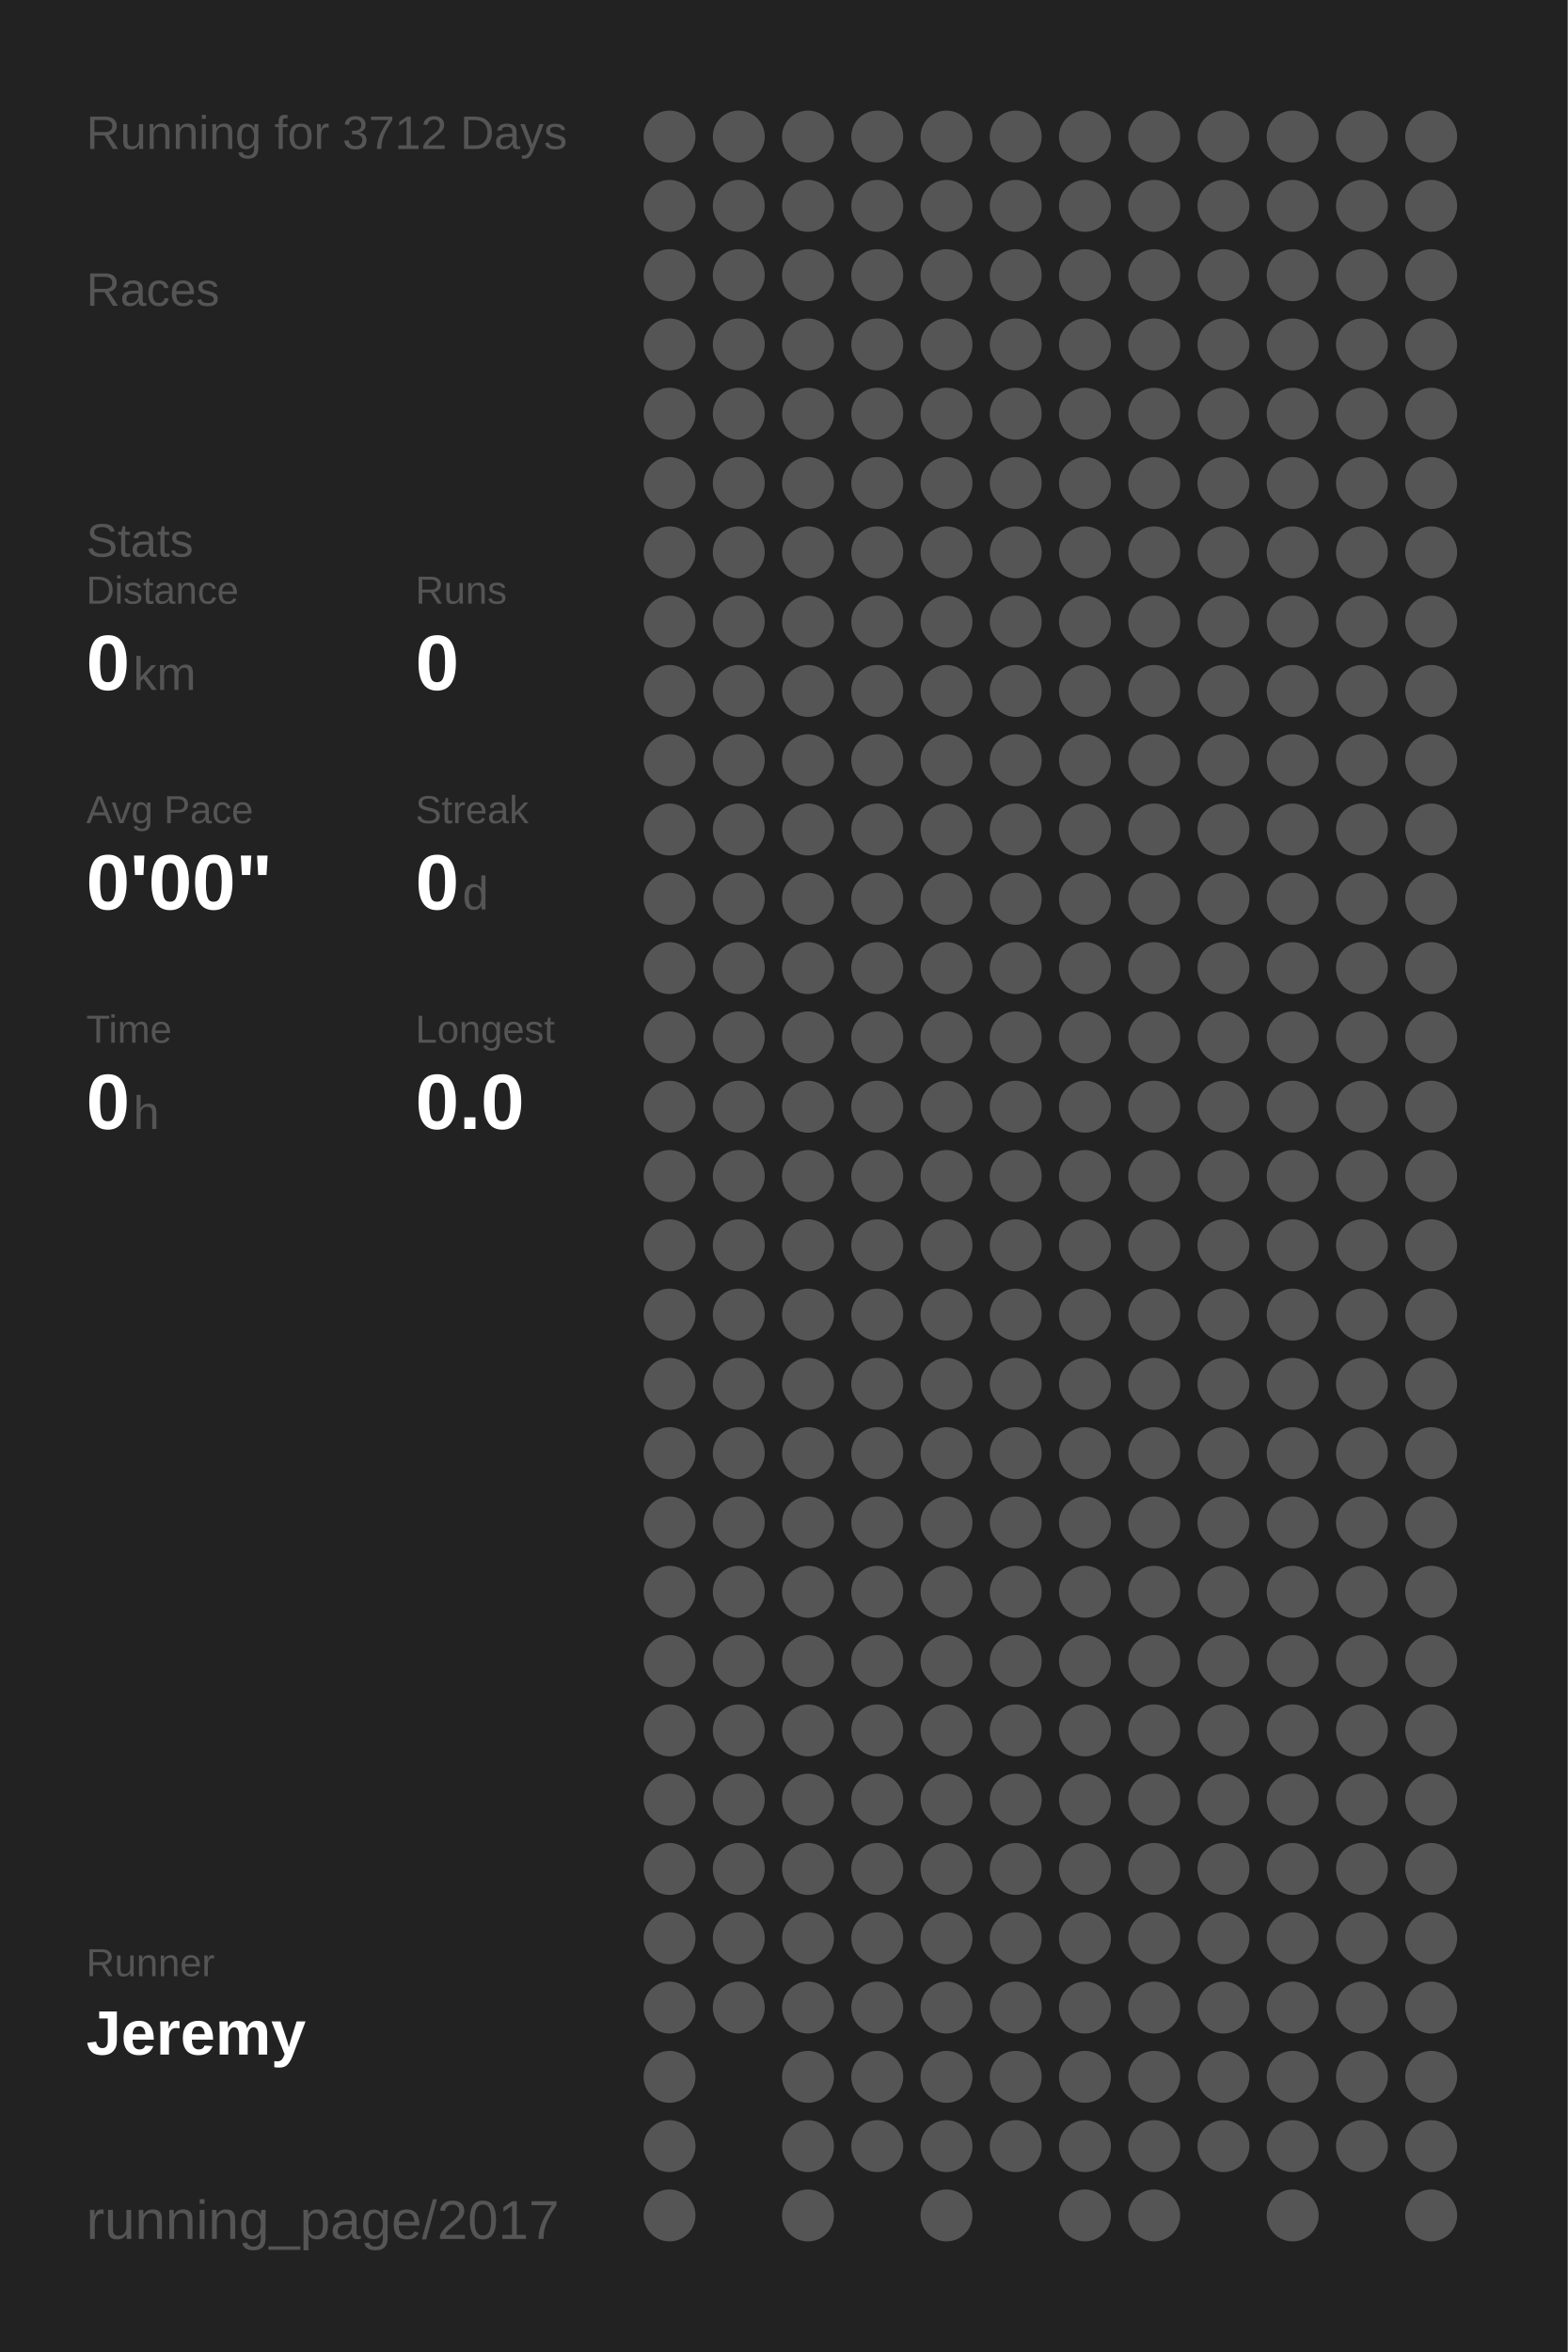
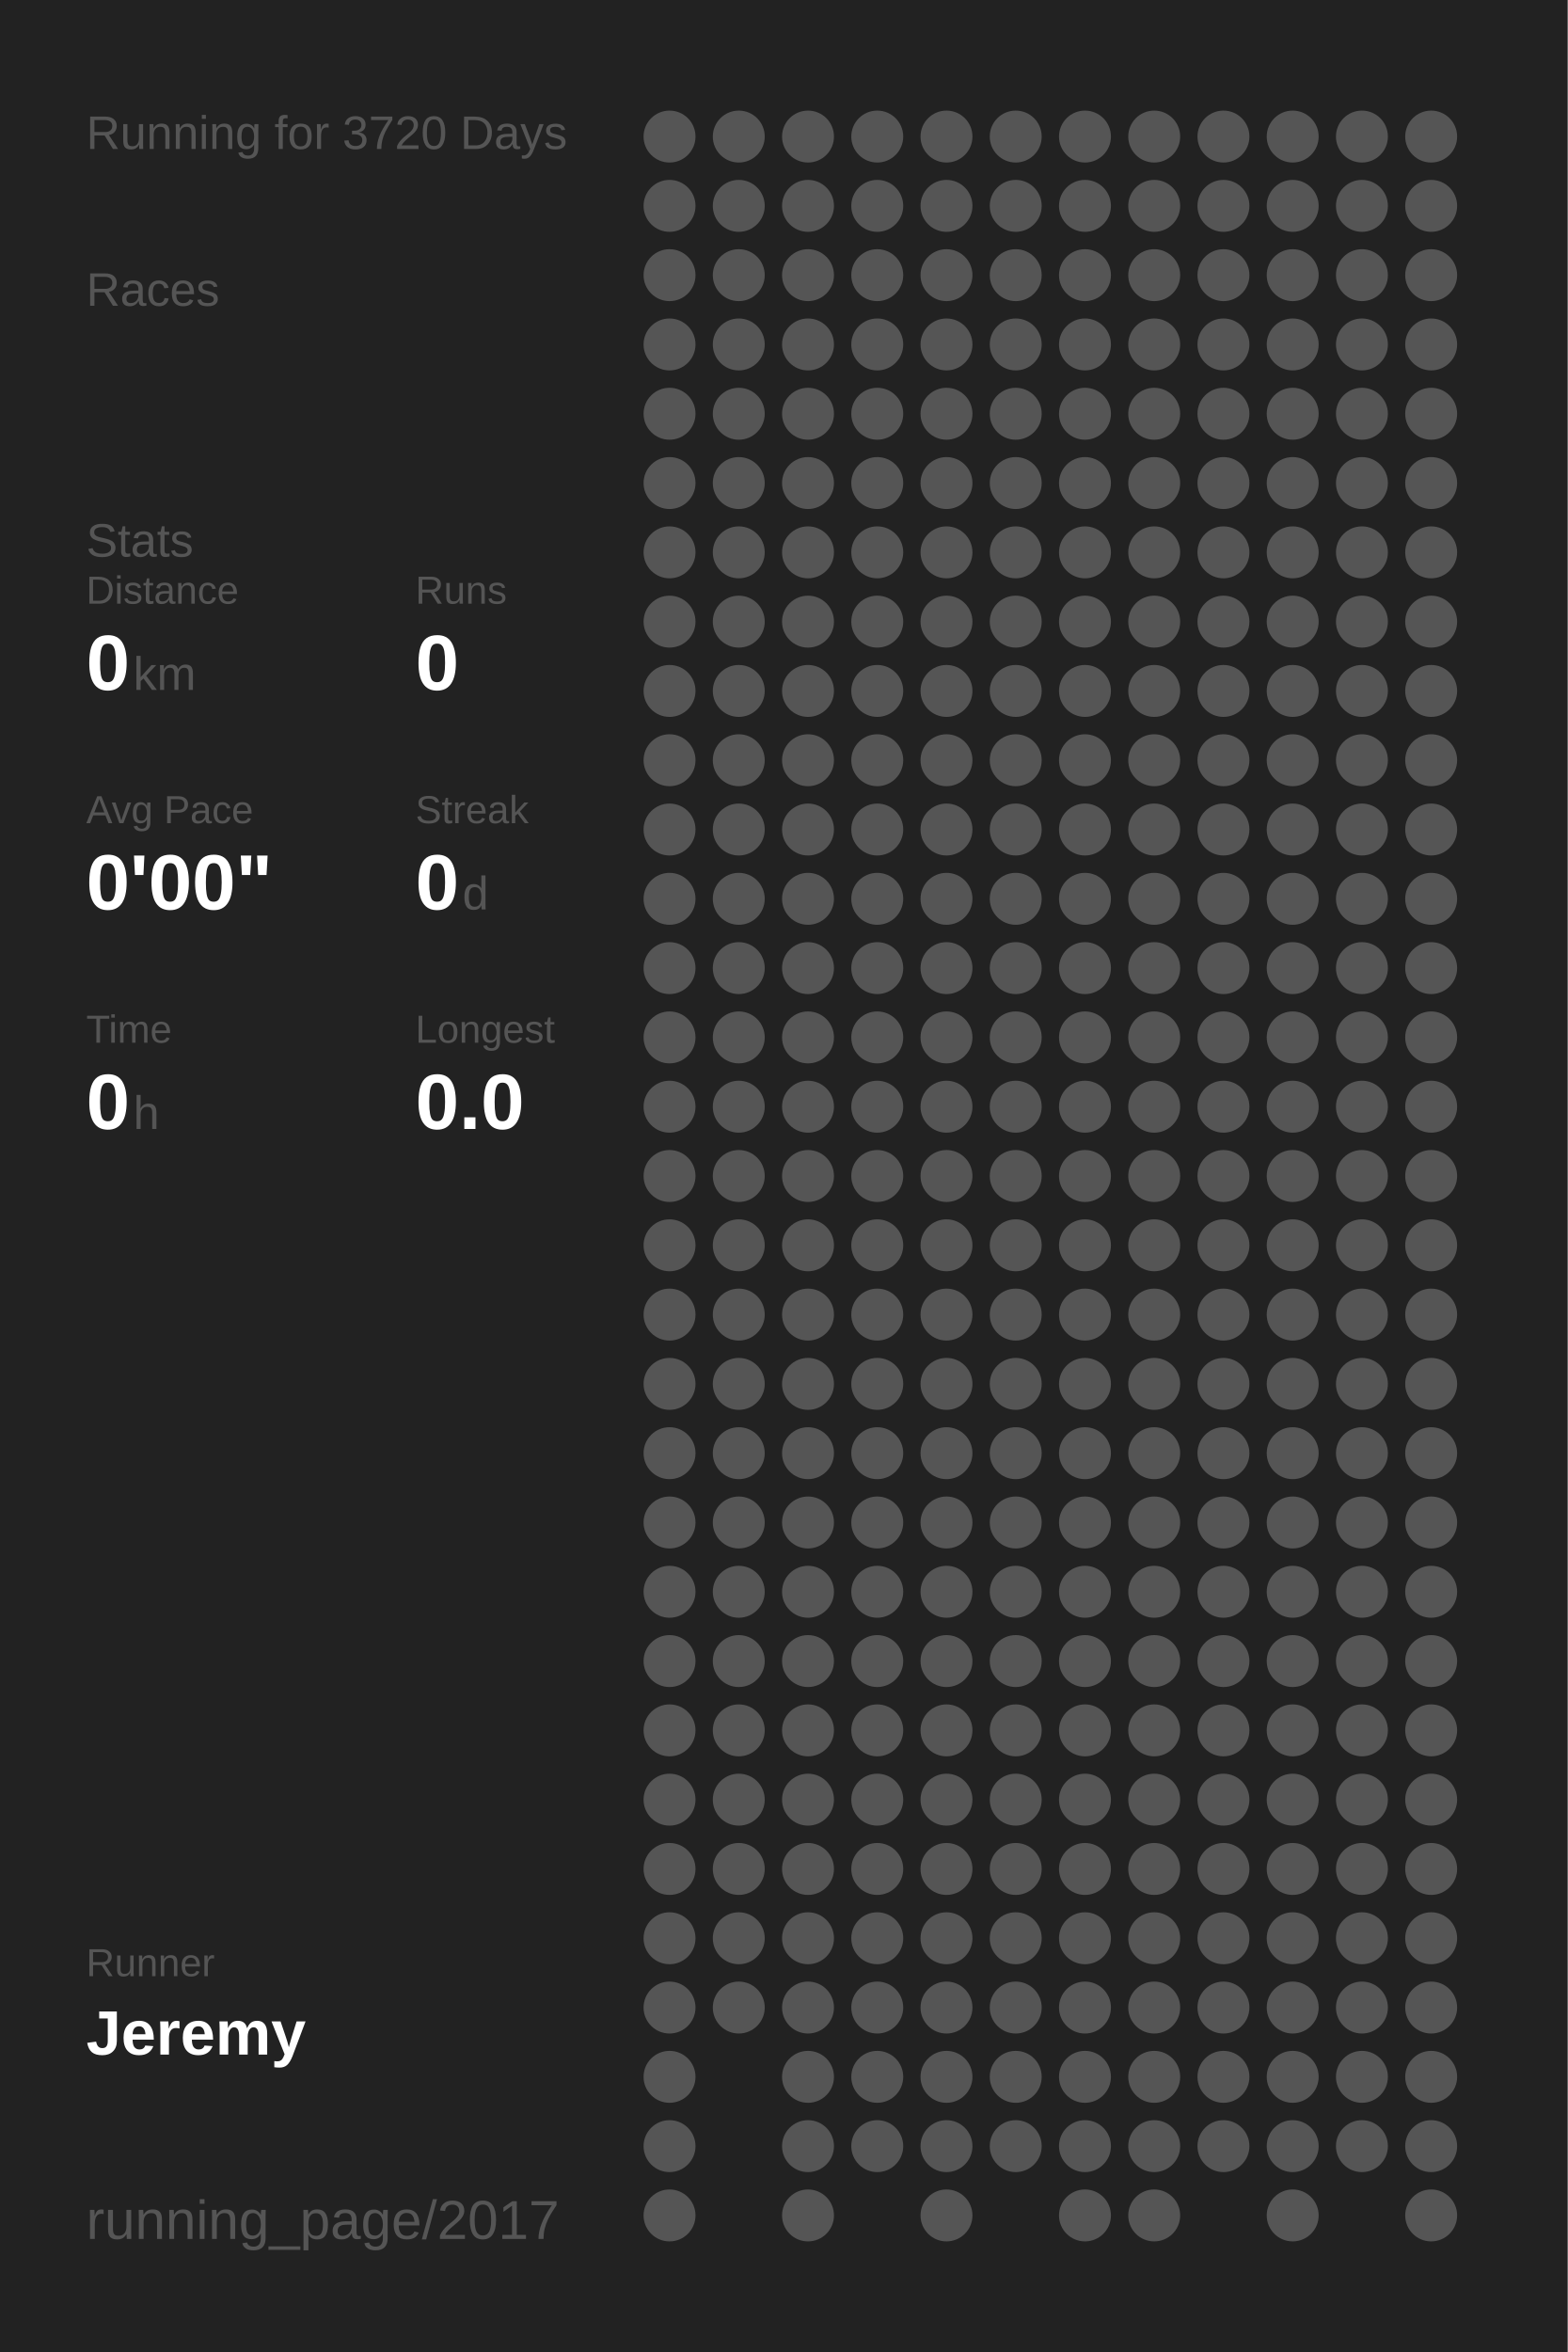
<svg xmlns="http://www.w3.org/2000/svg" baseProfile="full" height="300mm" version="1.1" viewBox="0,0,200,300" width="200mm">
  <defs />
  <rect fill="#222222" height="300" width="200" x="0" y="0" />
-   <text fill="#555555" style="font-size:6px; font-family:Arial;" x="11" y="19">Running for 3712 Days</text>
+   <text fill="#555555" style="font-size:6px; font-family:Arial;" x="11" y="19">Running for 3720 Days</text>
  <text fill="#555555" style="font-size:6px; font-family:Arial;" x="11" y="39">Races</text>
  <text fill="#555555" style="font-size:6px; font-family:Arial;" x="11" y="71">Stats</text>
  <text fill="#555555" style="font-size:5px; font-family:Arial;" x="11" y="77">Distance</text>
  <text fill="#FFFFFF" style="font-size:10px; font-family:Arial; font-weight:bold;" x="11" y="88">0</text>
  <text fill="#555555" style="font-size:6px; font-family:Arial;" x="17" y="88">km</text>
  <text fill="#555555" style="font-size:5px; font-family:Arial;" x="53" y="77">Runs</text>
  <text fill="#FFFFFF" style="font-size:10px; font-family:Arial; font-weight:bold;" x="53" y="88">0</text>
  <text fill="#555555" style="font-size:5px; font-family:Arial;" x="11" y="105">Avg Pace</text>
  <text fill="#FFFFFF" style="font-size:10px; font-family:Arial; font-weight:bold;" x="11" y="116">0'00"</text>
  <text fill="#555555" style="font-size:5px; font-family:Arial;" x="53" y="105">Streak</text>
  <text fill="#FFFFFF" style="font-size:10px; font-family:Arial; font-weight:bold;" x="53" y="116">0</text>
  <text fill="#555555" style="font-size:6px; font-family:Arial;" x="59" y="116">d</text>
  <text fill="#555555" style="font-size:5px; font-family:Arial;" x="11" y="133">Time</text>
  <text fill="#FFFFFF" style="font-size:10px; font-family:Arial; font-weight:bold;" x="11" y="144">0</text>
  <text fill="#555555" style="font-size:6px; font-family:Arial;" x="17" y="144">h</text>
  <text fill="#555555" style="font-size:5px; font-family:Arial;" x="53" y="133">Longest</text>
  <text fill="#FFFFFF" style="font-size:10px; font-family:Arial; font-weight:bold;" x="53" y="144">0.0</text>
  <text fill="#555555" style="font-size:5px; font-family:Arial;" x="11" y="252.065">Runner</text>
  <text fill="#FFFFFF" style="font-size:8px; font-family:Arial; font-weight:bold;" x="11" y="262.065">Jeremy</text>
  <text fill="#555555" style="font-size:7px; font-family:Arial;" x="11" y="285.581">running_page/2017</text>
  <circle cx="85.417" cy="17.419" fill="#555555" r="3.312" />
  <circle cx="85.417" cy="26.258" fill="#555555" r="3.312" />
  <circle cx="85.417" cy="35.097" fill="#555555" r="3.312" />
  <circle cx="85.417" cy="43.935" fill="#555555" r="3.312" />
  <circle cx="85.417" cy="52.774" fill="#555555" r="3.312" />
  <circle cx="85.417" cy="61.613" fill="#555555" r="3.312" />
  <circle cx="85.417" cy="70.452" fill="#555555" r="3.312" />
  <circle cx="85.417" cy="79.29" fill="#555555" r="3.312" />
  <circle cx="85.417" cy="88.129" fill="#555555" r="3.312" />
  <circle cx="85.417" cy="96.968" fill="#555555" r="3.312" />
  <circle cx="85.417" cy="105.806" fill="#555555" r="3.312" />
  <circle cx="85.417" cy="114.645" fill="#555555" r="3.312" />
  <circle cx="85.417" cy="123.484" fill="#555555" r="3.312" />
  <circle cx="85.417" cy="132.323" fill="#555555" r="3.312" />
  <circle cx="85.417" cy="141.161" fill="#555555" r="3.312" />
  <circle cx="85.417" cy="150" fill="#555555" r="3.312" />
  <circle cx="85.417" cy="158.839" fill="#555555" r="3.312" />
  <circle cx="85.417" cy="167.677" fill="#555555" r="3.312" />
  <circle cx="85.417" cy="176.516" fill="#555555" r="3.312" />
  <circle cx="85.417" cy="185.355" fill="#555555" r="3.312" />
  <circle cx="85.417" cy="194.194" fill="#555555" r="3.312" />
  <circle cx="85.417" cy="203.032" fill="#555555" r="3.312" />
  <circle cx="85.417" cy="211.871" fill="#555555" r="3.312" />
  <circle cx="85.417" cy="220.71" fill="#555555" r="3.312" />
  <circle cx="85.417" cy="229.548" fill="#555555" r="3.312" />
  <circle cx="85.417" cy="238.387" fill="#555555" r="3.312" />
  <circle cx="85.417" cy="247.226" fill="#555555" r="3.312" />
  <circle cx="85.417" cy="256.065" fill="#555555" r="3.312" />
  <circle cx="85.417" cy="264.903" fill="#555555" r="3.312" />
  <circle cx="85.417" cy="273.742" fill="#555555" r="3.312" />
  <circle cx="85.417" cy="282.581" fill="#555555" r="3.312" />
  <circle cx="94.25" cy="17.419" fill="#555555" r="3.312" />
  <circle cx="94.25" cy="26.258" fill="#555555" r="3.312" />
  <circle cx="94.25" cy="35.097" fill="#555555" r="3.312" />
  <circle cx="94.25" cy="43.935" fill="#555555" r="3.312" />
  <circle cx="94.25" cy="52.774" fill="#555555" r="3.312" />
  <circle cx="94.25" cy="61.613" fill="#555555" r="3.312" />
  <circle cx="94.25" cy="70.452" fill="#555555" r="3.312" />
  <circle cx="94.25" cy="79.29" fill="#555555" r="3.312" />
  <circle cx="94.25" cy="88.129" fill="#555555" r="3.312" />
  <circle cx="94.25" cy="96.968" fill="#555555" r="3.312" />
  <circle cx="94.25" cy="105.806" fill="#555555" r="3.312" />
  <circle cx="94.25" cy="114.645" fill="#555555" r="3.312" />
  <circle cx="94.25" cy="123.484" fill="#555555" r="3.312" />
  <circle cx="94.25" cy="132.323" fill="#555555" r="3.312" />
  <circle cx="94.25" cy="141.161" fill="#555555" r="3.312" />
  <circle cx="94.25" cy="150" fill="#555555" r="3.312" />
  <circle cx="94.25" cy="158.839" fill="#555555" r="3.312" />
  <circle cx="94.25" cy="167.677" fill="#555555" r="3.312" />
  <circle cx="94.25" cy="176.516" fill="#555555" r="3.312" />
  <circle cx="94.25" cy="185.355" fill="#555555" r="3.312" />
  <circle cx="94.25" cy="194.194" fill="#555555" r="3.312" />
  <circle cx="94.25" cy="203.032" fill="#555555" r="3.312" />
  <circle cx="94.25" cy="211.871" fill="#555555" r="3.312" />
  <circle cx="94.25" cy="220.71" fill="#555555" r="3.312" />
  <circle cx="94.25" cy="229.548" fill="#555555" r="3.312" />
  <circle cx="94.25" cy="238.387" fill="#555555" r="3.312" />
  <circle cx="94.25" cy="247.226" fill="#555555" r="3.312" />
  <circle cx="94.25" cy="256.065" fill="#555555" r="3.312" />
  <circle cx="103.083" cy="17.419" fill="#555555" r="3.312" />
  <circle cx="103.083" cy="26.258" fill="#555555" r="3.312" />
  <circle cx="103.083" cy="35.097" fill="#555555" r="3.312" />
  <circle cx="103.083" cy="43.935" fill="#555555" r="3.312" />
  <circle cx="103.083" cy="52.774" fill="#555555" r="3.312" />
  <circle cx="103.083" cy="61.613" fill="#555555" r="3.312" />
  <circle cx="103.083" cy="70.452" fill="#555555" r="3.312" />
  <circle cx="103.083" cy="79.29" fill="#555555" r="3.312" />
  <circle cx="103.083" cy="88.129" fill="#555555" r="3.312" />
  <circle cx="103.083" cy="96.968" fill="#555555" r="3.312" />
  <circle cx="103.083" cy="105.806" fill="#555555" r="3.312" />
  <circle cx="103.083" cy="114.645" fill="#555555" r="3.312" />
  <circle cx="103.083" cy="123.484" fill="#555555" r="3.312" />
  <circle cx="103.083" cy="132.323" fill="#555555" r="3.312" />
  <circle cx="103.083" cy="141.161" fill="#555555" r="3.312" />
  <circle cx="103.083" cy="150" fill="#555555" r="3.312" />
  <circle cx="103.083" cy="158.839" fill="#555555" r="3.312" />
  <circle cx="103.083" cy="167.677" fill="#555555" r="3.312" />
  <circle cx="103.083" cy="176.516" fill="#555555" r="3.312" />
  <circle cx="103.083" cy="185.355" fill="#555555" r="3.312" />
  <circle cx="103.083" cy="194.194" fill="#555555" r="3.312" />
  <circle cx="103.083" cy="203.032" fill="#555555" r="3.312" />
  <circle cx="103.083" cy="211.871" fill="#555555" r="3.312" />
  <circle cx="103.083" cy="220.71" fill="#555555" r="3.312" />
  <circle cx="103.083" cy="229.548" fill="#555555" r="3.312" />
  <circle cx="103.083" cy="238.387" fill="#555555" r="3.312" />
  <circle cx="103.083" cy="247.226" fill="#555555" r="3.312" />
  <circle cx="103.083" cy="256.065" fill="#555555" r="3.312" />
  <circle cx="103.083" cy="264.903" fill="#555555" r="3.312" />
  <circle cx="103.083" cy="273.742" fill="#555555" r="3.312" />
  <circle cx="103.083" cy="282.581" fill="#555555" r="3.312" />
  <circle cx="111.917" cy="17.419" fill="#555555" r="3.312" />
  <circle cx="111.917" cy="26.258" fill="#555555" r="3.312" />
  <circle cx="111.917" cy="35.097" fill="#555555" r="3.312" />
  <circle cx="111.917" cy="43.935" fill="#555555" r="3.312" />
  <circle cx="111.917" cy="52.774" fill="#555555" r="3.312" />
  <circle cx="111.917" cy="61.613" fill="#555555" r="3.312" />
  <circle cx="111.917" cy="70.452" fill="#555555" r="3.312" />
  <circle cx="111.917" cy="79.29" fill="#555555" r="3.312" />
  <circle cx="111.917" cy="88.129" fill="#555555" r="3.312" />
  <circle cx="111.917" cy="96.968" fill="#555555" r="3.312" />
  <circle cx="111.917" cy="105.806" fill="#555555" r="3.312" />
  <circle cx="111.917" cy="114.645" fill="#555555" r="3.312" />
  <circle cx="111.917" cy="123.484" fill="#555555" r="3.312" />
  <circle cx="111.917" cy="132.323" fill="#555555" r="3.312" />
  <circle cx="111.917" cy="141.161" fill="#555555" r="3.312" />
  <circle cx="111.917" cy="150" fill="#555555" r="3.312" />
  <circle cx="111.917" cy="158.839" fill="#555555" r="3.312" />
  <circle cx="111.917" cy="167.677" fill="#555555" r="3.312" />
  <circle cx="111.917" cy="176.516" fill="#555555" r="3.312" />
  <circle cx="111.917" cy="185.355" fill="#555555" r="3.312" />
  <circle cx="111.917" cy="194.194" fill="#555555" r="3.312" />
  <circle cx="111.917" cy="203.032" fill="#555555" r="3.312" />
  <circle cx="111.917" cy="211.871" fill="#555555" r="3.312" />
  <circle cx="111.917" cy="220.71" fill="#555555" r="3.312" />
  <circle cx="111.917" cy="229.548" fill="#555555" r="3.312" />
  <circle cx="111.917" cy="238.387" fill="#555555" r="3.312" />
  <circle cx="111.917" cy="247.226" fill="#555555" r="3.312" />
  <circle cx="111.917" cy="256.065" fill="#555555" r="3.312" />
  <circle cx="111.917" cy="264.903" fill="#555555" r="3.312" />
  <circle cx="111.917" cy="273.742" fill="#555555" r="3.312" />
  <circle cx="120.75" cy="17.419" fill="#555555" r="3.312" />
  <circle cx="120.75" cy="26.258" fill="#555555" r="3.312" />
  <circle cx="120.75" cy="35.097" fill="#555555" r="3.312" />
  <circle cx="120.75" cy="43.935" fill="#555555" r="3.312" />
  <circle cx="120.75" cy="52.774" fill="#555555" r="3.312" />
  <circle cx="120.75" cy="61.613" fill="#555555" r="3.312" />
  <circle cx="120.75" cy="70.452" fill="#555555" r="3.312" />
  <circle cx="120.75" cy="79.29" fill="#555555" r="3.312" />
  <circle cx="120.75" cy="88.129" fill="#555555" r="3.312" />
  <circle cx="120.75" cy="96.968" fill="#555555" r="3.312" />
  <circle cx="120.75" cy="105.806" fill="#555555" r="3.312" />
  <circle cx="120.75" cy="114.645" fill="#555555" r="3.312" />
  <circle cx="120.75" cy="123.484" fill="#555555" r="3.312" />
  <circle cx="120.75" cy="132.323" fill="#555555" r="3.312" />
  <circle cx="120.75" cy="141.161" fill="#555555" r="3.312" />
  <circle cx="120.75" cy="150" fill="#555555" r="3.312" />
  <circle cx="120.75" cy="158.839" fill="#555555" r="3.312" />
  <circle cx="120.75" cy="167.677" fill="#555555" r="3.312" />
  <circle cx="120.75" cy="176.516" fill="#555555" r="3.312" />
  <circle cx="120.75" cy="185.355" fill="#555555" r="3.312" />
  <circle cx="120.75" cy="194.194" fill="#555555" r="3.312" />
  <circle cx="120.75" cy="203.032" fill="#555555" r="3.312" />
  <circle cx="120.75" cy="211.871" fill="#555555" r="3.312" />
  <circle cx="120.75" cy="220.71" fill="#555555" r="3.312" />
  <circle cx="120.75" cy="229.548" fill="#555555" r="3.312" />
  <circle cx="120.75" cy="238.387" fill="#555555" r="3.312" />
  <circle cx="120.75" cy="247.226" fill="#555555" r="3.312" />
  <circle cx="120.75" cy="256.065" fill="#555555" r="3.312" />
  <circle cx="120.75" cy="264.903" fill="#555555" r="3.312" />
  <circle cx="120.75" cy="273.742" fill="#555555" r="3.312" />
  <circle cx="120.75" cy="282.581" fill="#555555" r="3.312" />
  <circle cx="129.583" cy="17.419" fill="#555555" r="3.312" />
  <circle cx="129.583" cy="26.258" fill="#555555" r="3.312" />
  <circle cx="129.583" cy="35.097" fill="#555555" r="3.312" />
  <circle cx="129.583" cy="43.935" fill="#555555" r="3.312" />
  <circle cx="129.583" cy="52.774" fill="#555555" r="3.312" />
  <circle cx="129.583" cy="61.613" fill="#555555" r="3.312" />
  <circle cx="129.583" cy="70.452" fill="#555555" r="3.312" />
  <circle cx="129.583" cy="79.29" fill="#555555" r="3.312" />
  <circle cx="129.583" cy="88.129" fill="#555555" r="3.312" />
  <circle cx="129.583" cy="96.968" fill="#555555" r="3.312" />
  <circle cx="129.583" cy="105.806" fill="#555555" r="3.312" />
  <circle cx="129.583" cy="114.645" fill="#555555" r="3.312" />
  <circle cx="129.583" cy="123.484" fill="#555555" r="3.312" />
  <circle cx="129.583" cy="132.323" fill="#555555" r="3.312" />
  <circle cx="129.583" cy="141.161" fill="#555555" r="3.312" />
  <circle cx="129.583" cy="150" fill="#555555" r="3.312" />
  <circle cx="129.583" cy="158.839" fill="#555555" r="3.312" />
  <circle cx="129.583" cy="167.677" fill="#555555" r="3.312" />
  <circle cx="129.583" cy="176.516" fill="#555555" r="3.312" />
  <circle cx="129.583" cy="185.355" fill="#555555" r="3.312" />
  <circle cx="129.583" cy="194.194" fill="#555555" r="3.312" />
  <circle cx="129.583" cy="203.032" fill="#555555" r="3.312" />
  <circle cx="129.583" cy="211.871" fill="#555555" r="3.312" />
  <circle cx="129.583" cy="220.71" fill="#555555" r="3.312" />
  <circle cx="129.583" cy="229.548" fill="#555555" r="3.312" />
  <circle cx="129.583" cy="238.387" fill="#555555" r="3.312" />
  <circle cx="129.583" cy="247.226" fill="#555555" r="3.312" />
  <circle cx="129.583" cy="256.065" fill="#555555" r="3.312" />
  <circle cx="129.583" cy="264.903" fill="#555555" r="3.312" />
  <circle cx="129.583" cy="273.742" fill="#555555" r="3.312" />
  <circle cx="138.417" cy="17.419" fill="#555555" r="3.312" />
  <circle cx="138.417" cy="26.258" fill="#555555" r="3.312" />
  <circle cx="138.417" cy="35.097" fill="#555555" r="3.312" />
  <circle cx="138.417" cy="43.935" fill="#555555" r="3.312" />
  <circle cx="138.417" cy="52.774" fill="#555555" r="3.312" />
  <circle cx="138.417" cy="61.613" fill="#555555" r="3.312" />
  <circle cx="138.417" cy="70.452" fill="#555555" r="3.312" />
  <circle cx="138.417" cy="79.29" fill="#555555" r="3.312" />
  <circle cx="138.417" cy="88.129" fill="#555555" r="3.312" />
  <circle cx="138.417" cy="96.968" fill="#555555" r="3.312" />
  <circle cx="138.417" cy="105.806" fill="#555555" r="3.312" />
  <circle cx="138.417" cy="114.645" fill="#555555" r="3.312" />
  <circle cx="138.417" cy="123.484" fill="#555555" r="3.312" />
  <circle cx="138.417" cy="132.323" fill="#555555" r="3.312" />
  <circle cx="138.417" cy="141.161" fill="#555555" r="3.312" />
  <circle cx="138.417" cy="150" fill="#555555" r="3.312" />
  <circle cx="138.417" cy="158.839" fill="#555555" r="3.312" />
  <circle cx="138.417" cy="167.677" fill="#555555" r="3.312" />
  <circle cx="138.417" cy="176.516" fill="#555555" r="3.312" />
  <circle cx="138.417" cy="185.355" fill="#555555" r="3.312" />
  <circle cx="138.417" cy="194.194" fill="#555555" r="3.312" />
  <circle cx="138.417" cy="203.032" fill="#555555" r="3.312" />
  <circle cx="138.417" cy="211.871" fill="#555555" r="3.312" />
  <circle cx="138.417" cy="220.71" fill="#555555" r="3.312" />
  <circle cx="138.417" cy="229.548" fill="#555555" r="3.312" />
  <circle cx="138.417" cy="238.387" fill="#555555" r="3.312" />
  <circle cx="138.417" cy="247.226" fill="#555555" r="3.312" />
  <circle cx="138.417" cy="256.065" fill="#555555" r="3.312" />
  <circle cx="138.417" cy="264.903" fill="#555555" r="3.312" />
  <circle cx="138.417" cy="273.742" fill="#555555" r="3.312" />
  <circle cx="138.417" cy="282.581" fill="#555555" r="3.312" />
  <circle cx="147.25" cy="17.419" fill="#555555" r="3.312" />
  <circle cx="147.25" cy="26.258" fill="#555555" r="3.312" />
  <circle cx="147.25" cy="35.097" fill="#555555" r="3.312" />
  <circle cx="147.25" cy="43.935" fill="#555555" r="3.312" />
  <circle cx="147.25" cy="52.774" fill="#555555" r="3.312" />
  <circle cx="147.25" cy="61.613" fill="#555555" r="3.312" />
  <circle cx="147.25" cy="70.452" fill="#555555" r="3.312" />
  <circle cx="147.25" cy="79.29" fill="#555555" r="3.312" />
  <circle cx="147.25" cy="88.129" fill="#555555" r="3.312" />
  <circle cx="147.25" cy="96.968" fill="#555555" r="3.312" />
  <circle cx="147.25" cy="105.806" fill="#555555" r="3.312" />
  <circle cx="147.25" cy="114.645" fill="#555555" r="3.312" />
  <circle cx="147.25" cy="123.484" fill="#555555" r="3.312" />
  <circle cx="147.25" cy="132.323" fill="#555555" r="3.312" />
  <circle cx="147.25" cy="141.161" fill="#555555" r="3.312" />
  <circle cx="147.25" cy="150" fill="#555555" r="3.312" />
  <circle cx="147.25" cy="158.839" fill="#555555" r="3.312" />
  <circle cx="147.25" cy="167.677" fill="#555555" r="3.312" />
  <circle cx="147.25" cy="176.516" fill="#555555" r="3.312" />
  <circle cx="147.25" cy="185.355" fill="#555555" r="3.312" />
  <circle cx="147.25" cy="194.194" fill="#555555" r="3.312" />
  <circle cx="147.25" cy="203.032" fill="#555555" r="3.312" />
  <circle cx="147.25" cy="211.871" fill="#555555" r="3.312" />
  <circle cx="147.25" cy="220.71" fill="#555555" r="3.312" />
  <circle cx="147.25" cy="229.548" fill="#555555" r="3.312" />
  <circle cx="147.25" cy="238.387" fill="#555555" r="3.312" />
  <circle cx="147.25" cy="247.226" fill="#555555" r="3.312" />
  <circle cx="147.25" cy="256.065" fill="#555555" r="3.312" />
  <circle cx="147.25" cy="264.903" fill="#555555" r="3.312" />
  <circle cx="147.25" cy="273.742" fill="#555555" r="3.312" />
  <circle cx="147.25" cy="282.581" fill="#555555" r="3.312" />
  <circle cx="156.083" cy="17.419" fill="#555555" r="3.312" />
  <circle cx="156.083" cy="26.258" fill="#555555" r="3.312" />
  <circle cx="156.083" cy="35.097" fill="#555555" r="3.312" />
  <circle cx="156.083" cy="43.935" fill="#555555" r="3.312" />
  <circle cx="156.083" cy="52.774" fill="#555555" r="3.312" />
  <circle cx="156.083" cy="61.613" fill="#555555" r="3.312" />
  <circle cx="156.083" cy="70.452" fill="#555555" r="3.312" />
  <circle cx="156.083" cy="79.29" fill="#555555" r="3.312" />
  <circle cx="156.083" cy="88.129" fill="#555555" r="3.312" />
  <circle cx="156.083" cy="96.968" fill="#555555" r="3.312" />
  <circle cx="156.083" cy="105.806" fill="#555555" r="3.312" />
  <circle cx="156.083" cy="114.645" fill="#555555" r="3.312" />
  <circle cx="156.083" cy="123.484" fill="#555555" r="3.312" />
  <circle cx="156.083" cy="132.323" fill="#555555" r="3.312" />
  <circle cx="156.083" cy="141.161" fill="#555555" r="3.312" />
  <circle cx="156.083" cy="150" fill="#555555" r="3.312" />
  <circle cx="156.083" cy="158.839" fill="#555555" r="3.312" />
  <circle cx="156.083" cy="167.677" fill="#555555" r="3.312" />
  <circle cx="156.083" cy="176.516" fill="#555555" r="3.312" />
  <circle cx="156.083" cy="185.355" fill="#555555" r="3.312" />
  <circle cx="156.083" cy="194.194" fill="#555555" r="3.312" />
  <circle cx="156.083" cy="203.032" fill="#555555" r="3.312" />
  <circle cx="156.083" cy="211.871" fill="#555555" r="3.312" />
  <circle cx="156.083" cy="220.71" fill="#555555" r="3.312" />
  <circle cx="156.083" cy="229.548" fill="#555555" r="3.312" />
  <circle cx="156.083" cy="238.387" fill="#555555" r="3.312" />
  <circle cx="156.083" cy="247.226" fill="#555555" r="3.312" />
  <circle cx="156.083" cy="256.065" fill="#555555" r="3.312" />
  <circle cx="156.083" cy="264.903" fill="#555555" r="3.312" />
  <circle cx="156.083" cy="273.742" fill="#555555" r="3.312" />
  <circle cx="164.917" cy="17.419" fill="#555555" r="3.312" />
  <circle cx="164.917" cy="26.258" fill="#555555" r="3.312" />
  <circle cx="164.917" cy="35.097" fill="#555555" r="3.312" />
  <circle cx="164.917" cy="43.935" fill="#555555" r="3.312" />
  <circle cx="164.917" cy="52.774" fill="#555555" r="3.312" />
  <circle cx="164.917" cy="61.613" fill="#555555" r="3.312" />
  <circle cx="164.917" cy="70.452" fill="#555555" r="3.312" />
  <circle cx="164.917" cy="79.29" fill="#555555" r="3.312" />
  <circle cx="164.917" cy="88.129" fill="#555555" r="3.312" />
  <circle cx="164.917" cy="96.968" fill="#555555" r="3.312" />
  <circle cx="164.917" cy="105.806" fill="#555555" r="3.312" />
  <circle cx="164.917" cy="114.645" fill="#555555" r="3.312" />
  <circle cx="164.917" cy="123.484" fill="#555555" r="3.312" />
  <circle cx="164.917" cy="132.323" fill="#555555" r="3.312" />
  <circle cx="164.917" cy="141.161" fill="#555555" r="3.312" />
  <circle cx="164.917" cy="150" fill="#555555" r="3.312" />
  <circle cx="164.917" cy="158.839" fill="#555555" r="3.312" />
  <circle cx="164.917" cy="167.677" fill="#555555" r="3.312" />
  <circle cx="164.917" cy="176.516" fill="#555555" r="3.312" />
  <circle cx="164.917" cy="185.355" fill="#555555" r="3.312" />
  <circle cx="164.917" cy="194.194" fill="#555555" r="3.312" />
  <circle cx="164.917" cy="203.032" fill="#555555" r="3.312" />
  <circle cx="164.917" cy="211.871" fill="#555555" r="3.312" />
  <circle cx="164.917" cy="220.71" fill="#555555" r="3.312" />
  <circle cx="164.917" cy="229.548" fill="#555555" r="3.312" />
  <circle cx="164.917" cy="238.387" fill="#555555" r="3.312" />
  <circle cx="164.917" cy="247.226" fill="#555555" r="3.312" />
  <circle cx="164.917" cy="256.065" fill="#555555" r="3.312" />
  <circle cx="164.917" cy="264.903" fill="#555555" r="3.312" />
  <circle cx="164.917" cy="273.742" fill="#555555" r="3.312" />
  <circle cx="164.917" cy="282.581" fill="#555555" r="3.312" />
  <circle cx="173.75" cy="17.419" fill="#555555" r="3.312" />
  <circle cx="173.75" cy="26.258" fill="#555555" r="3.312" />
  <circle cx="173.75" cy="35.097" fill="#555555" r="3.312" />
  <circle cx="173.75" cy="43.935" fill="#555555" r="3.312" />
  <circle cx="173.75" cy="52.774" fill="#555555" r="3.312" />
  <circle cx="173.75" cy="61.613" fill="#555555" r="3.312" />
  <circle cx="173.75" cy="70.452" fill="#555555" r="3.312" />
  <circle cx="173.75" cy="79.29" fill="#555555" r="3.312" />
  <circle cx="173.75" cy="88.129" fill="#555555" r="3.312" />
  <circle cx="173.75" cy="96.968" fill="#555555" r="3.312" />
  <circle cx="173.75" cy="105.806" fill="#555555" r="3.312" />
  <circle cx="173.75" cy="114.645" fill="#555555" r="3.312" />
  <circle cx="173.75" cy="123.484" fill="#555555" r="3.312" />
  <circle cx="173.75" cy="132.323" fill="#555555" r="3.312" />
  <circle cx="173.75" cy="141.161" fill="#555555" r="3.312" />
  <circle cx="173.75" cy="150" fill="#555555" r="3.312" />
  <circle cx="173.75" cy="158.839" fill="#555555" r="3.312" />
  <circle cx="173.75" cy="167.677" fill="#555555" r="3.312" />
  <circle cx="173.75" cy="176.516" fill="#555555" r="3.312" />
  <circle cx="173.75" cy="185.355" fill="#555555" r="3.312" />
  <circle cx="173.75" cy="194.194" fill="#555555" r="3.312" />
  <circle cx="173.75" cy="203.032" fill="#555555" r="3.312" />
  <circle cx="173.75" cy="211.871" fill="#555555" r="3.312" />
  <circle cx="173.75" cy="220.71" fill="#555555" r="3.312" />
  <circle cx="173.75" cy="229.548" fill="#555555" r="3.312" />
  <circle cx="173.75" cy="238.387" fill="#555555" r="3.312" />
  <circle cx="173.75" cy="247.226" fill="#555555" r="3.312" />
  <circle cx="173.75" cy="256.065" fill="#555555" r="3.312" />
  <circle cx="173.75" cy="264.903" fill="#555555" r="3.312" />
  <circle cx="173.75" cy="273.742" fill="#555555" r="3.312" />
  <circle cx="182.583" cy="17.419" fill="#555555" r="3.312" />
  <circle cx="182.583" cy="26.258" fill="#555555" r="3.312" />
  <circle cx="182.583" cy="35.097" fill="#555555" r="3.312" />
  <circle cx="182.583" cy="43.935" fill="#555555" r="3.312" />
  <circle cx="182.583" cy="52.774" fill="#555555" r="3.312" />
  <circle cx="182.583" cy="61.613" fill="#555555" r="3.312" />
  <circle cx="182.583" cy="70.452" fill="#555555" r="3.312" />
  <circle cx="182.583" cy="79.29" fill="#555555" r="3.312" />
  <circle cx="182.583" cy="88.129" fill="#555555" r="3.312" />
  <circle cx="182.583" cy="96.968" fill="#555555" r="3.312" />
  <circle cx="182.583" cy="105.806" fill="#555555" r="3.312" />
  <circle cx="182.583" cy="114.645" fill="#555555" r="3.312" />
  <circle cx="182.583" cy="123.484" fill="#555555" r="3.312" />
  <circle cx="182.583" cy="132.323" fill="#555555" r="3.312" />
  <circle cx="182.583" cy="141.161" fill="#555555" r="3.312" />
  <circle cx="182.583" cy="150" fill="#555555" r="3.312" />
  <circle cx="182.583" cy="158.839" fill="#555555" r="3.312" />
  <circle cx="182.583" cy="167.677" fill="#555555" r="3.312" />
  <circle cx="182.583" cy="176.516" fill="#555555" r="3.312" />
  <circle cx="182.583" cy="185.355" fill="#555555" r="3.312" />
  <circle cx="182.583" cy="194.194" fill="#555555" r="3.312" />
  <circle cx="182.583" cy="203.032" fill="#555555" r="3.312" />
  <circle cx="182.583" cy="211.871" fill="#555555" r="3.312" />
  <circle cx="182.583" cy="220.71" fill="#555555" r="3.312" />
  <circle cx="182.583" cy="229.548" fill="#555555" r="3.312" />
  <circle cx="182.583" cy="238.387" fill="#555555" r="3.312" />
  <circle cx="182.583" cy="247.226" fill="#555555" r="3.312" />
  <circle cx="182.583" cy="256.065" fill="#555555" r="3.312" />
  <circle cx="182.583" cy="264.903" fill="#555555" r="3.312" />
  <circle cx="182.583" cy="273.742" fill="#555555" r="3.312" />
  <circle cx="182.583" cy="282.581" fill="#555555" r="3.312" />
</svg>
